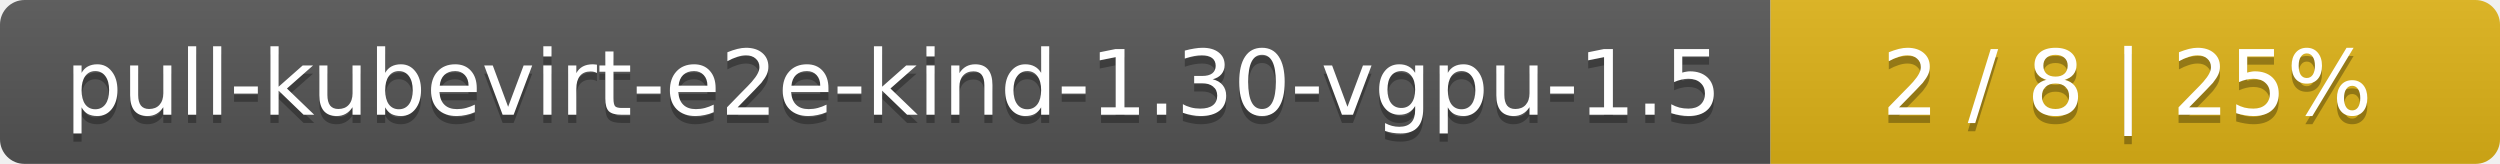
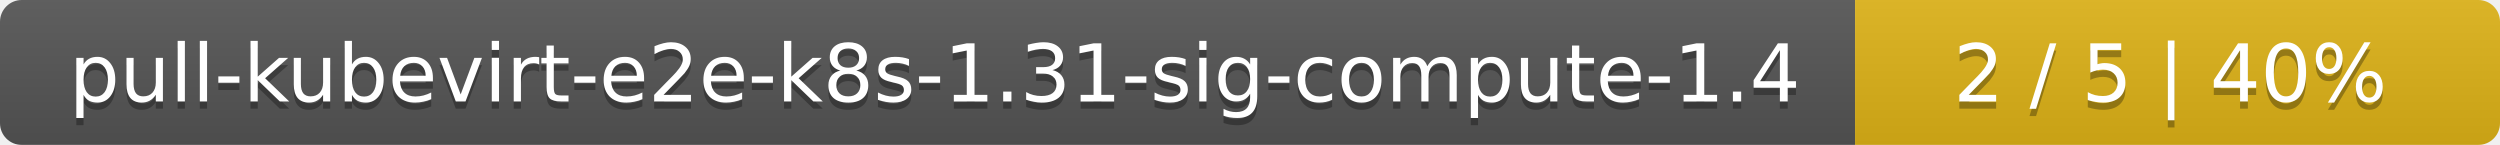
- <svg xmlns="http://www.w3.org/2000/svg" width="305" height="20">
+ <svg xmlns="http://www.w3.org/2000/svg" width="345" height="20">
  <linearGradient id="smooth" x2="0" y2="100%">
    <stop offset="0" stop-color="#bbb" stop-opacity=".1" />
    <stop offset="1" stop-opacity=".1" />
  </linearGradient>
  <mask id="round">
-     <rect width="305" height="20" rx="3" fill="#fff" />
+     <rect width="345" height="20" rx="3" fill="#fff" />
  </mask>
  <g mask="url(#round)">
-     <rect width="216" height="20" fill="#555" />
-     <rect x="216" width="89" height="20" fill="#dfb317" />
-     <rect width="305" height="20" fill="url(#smooth)" />
+     <rect width="256" height="20" fill="#555" />
+     <rect x="256" width="89" height="20" fill="#dfb317" />
+     <rect width="345" height="20" fill="url(#smooth)" />
  </g>
  <g fill="#fff" text-anchor="middle" font-family="DejaVu Sans,Verdana,Geneva,sans-serif" font-size="11">
-     <text x="109" y="15" fill="#010101" fill-opacity=".3">pull-kubevirt-e2e-kind-1.30-vgpu-1.5</text>
-     <text x="109" y="14">pull-kubevirt-e2e-kind-1.30-vgpu-1.5</text>
-     <text x="259.5" y="15" fill="#010101" fill-opacity=".3">2 / 8    |    25%</text>
-     <text x="259.5" y="14">2 / 8    |    25%</text>
+     <text x="129" y="15" fill="#010101" fill-opacity=".3">pull-kubevirt-e2e-k8s-1.31-sig-compute-1.4</text>
+     <text x="129" y="14">pull-kubevirt-e2e-k8s-1.31-sig-compute-1.4</text>
+     <text x="299.5" y="15" fill="#010101" fill-opacity=".3">2 / 5    |    40%</text>
+     <text x="299.5" y="14">2 / 5    |    40%</text>
  </g>
</svg>
